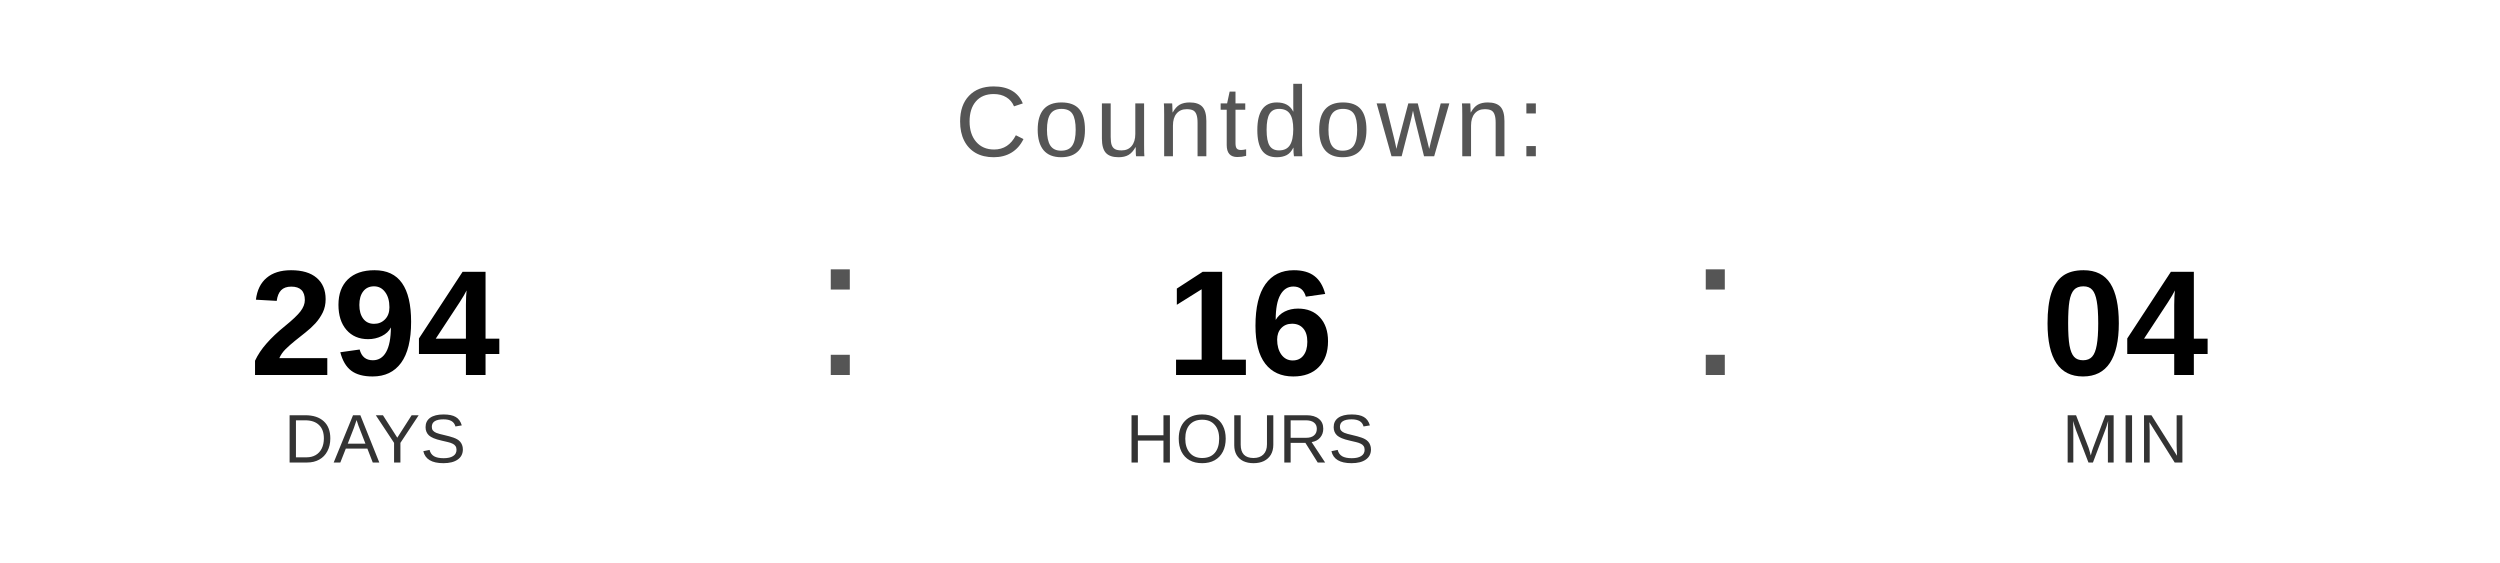
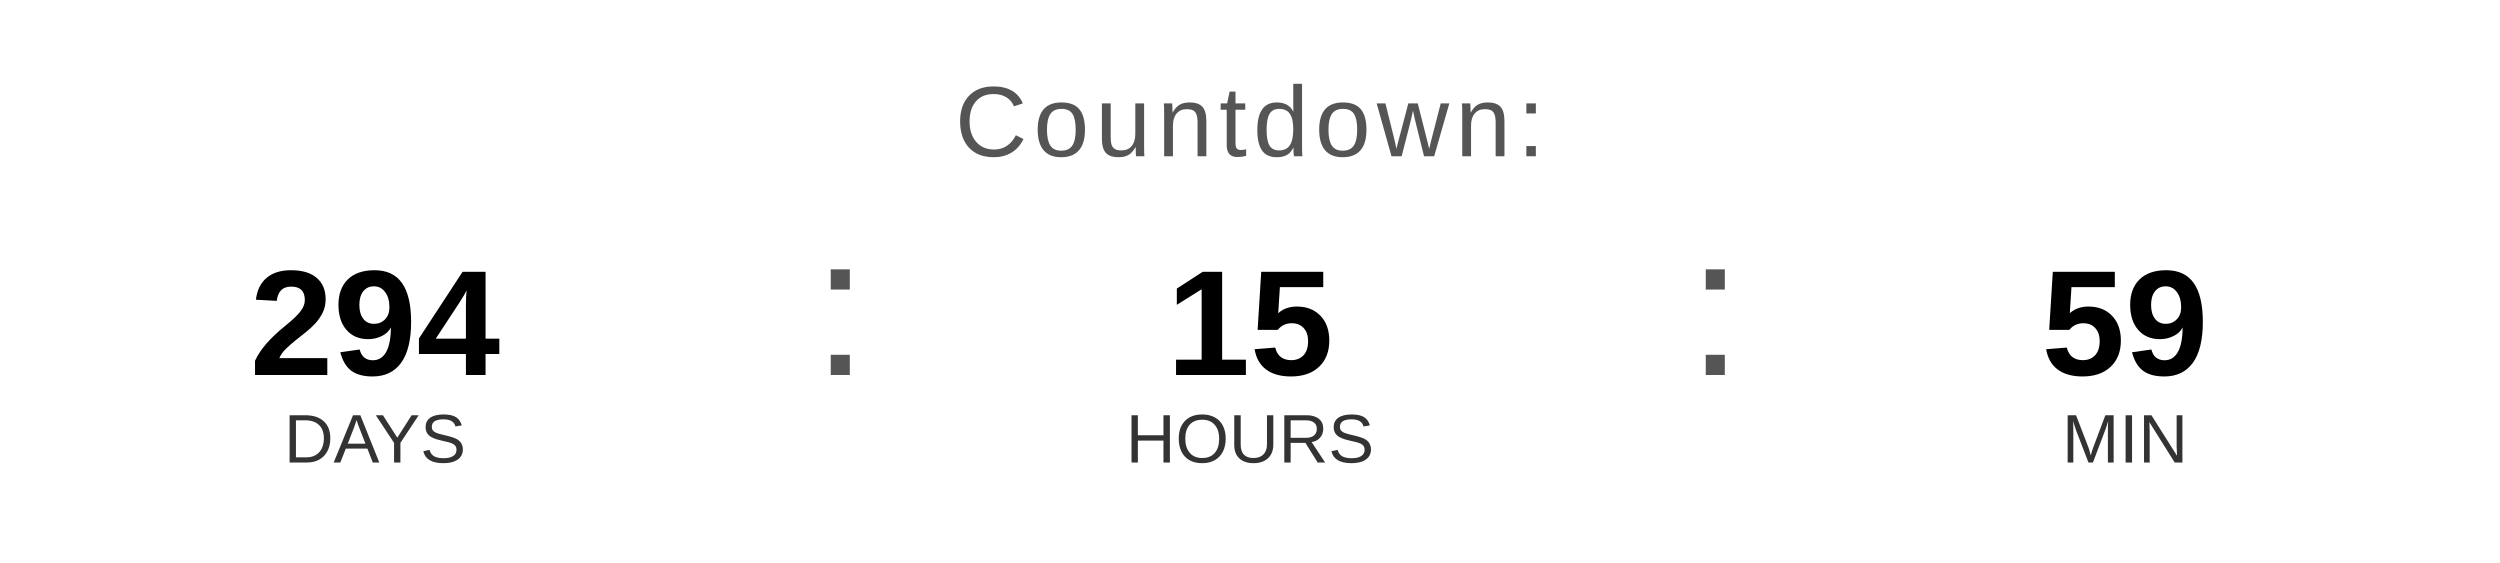
<svg xmlns="http://www.w3.org/2000/svg" width="400" height="90" viewBox="0 0 400 90">
  <text x="200" y="25" font-family="Arial, Helvetica, sans-serif" font-size="16" fill="#555555" text-anchor="middle" letter-spacing="1">
    Countdown:
  </text>
  <text x="60" y="60" font-family="Arial, Helvetica, sans-serif" font-size="24" font-weight="bold" fill="#000000" text-anchor="middle">294</text>
  <text x="60" y="74" font-family="Arial, Helvetica, sans-serif" font-size="11" fill="#333333" text-anchor="middle">DAYS</text>
  <text x="130" y="60" font-family="Arial, sans-serif" font-size="32" fill="#555555">:</text>
-   <text x="200" y="60" font-family="Arial, Helvetica, sans-serif" font-size="24" font-weight="bold" fill="#000000" text-anchor="middle">16</text>
+   <text x="200" y="60" font-family="Arial, Helvetica, sans-serif" font-size="24" font-weight="bold" fill="#000000" text-anchor="middle">15</text>
  <text x="200" y="74" font-family="Arial, Helvetica, sans-serif" font-size="11" fill="#333333" text-anchor="middle">HOURS</text>
  <text x="270" y="60" font-family="Arial, sans-serif" font-size="32" fill="#555555">:</text>
-   <text x="340" y="60" font-family="Arial, Helvetica, sans-serif" font-size="24" font-weight="bold" fill="#000000" text-anchor="middle">04</text>
+   <text x="340" y="60" font-family="Arial, Helvetica, sans-serif" font-size="24" font-weight="bold" fill="#000000" text-anchor="middle">59</text>
  <text x="340" y="74" font-family="Arial, Helvetica, sans-serif" font-size="11" fill="#333333" text-anchor="middle">MIN</text>
</svg>
